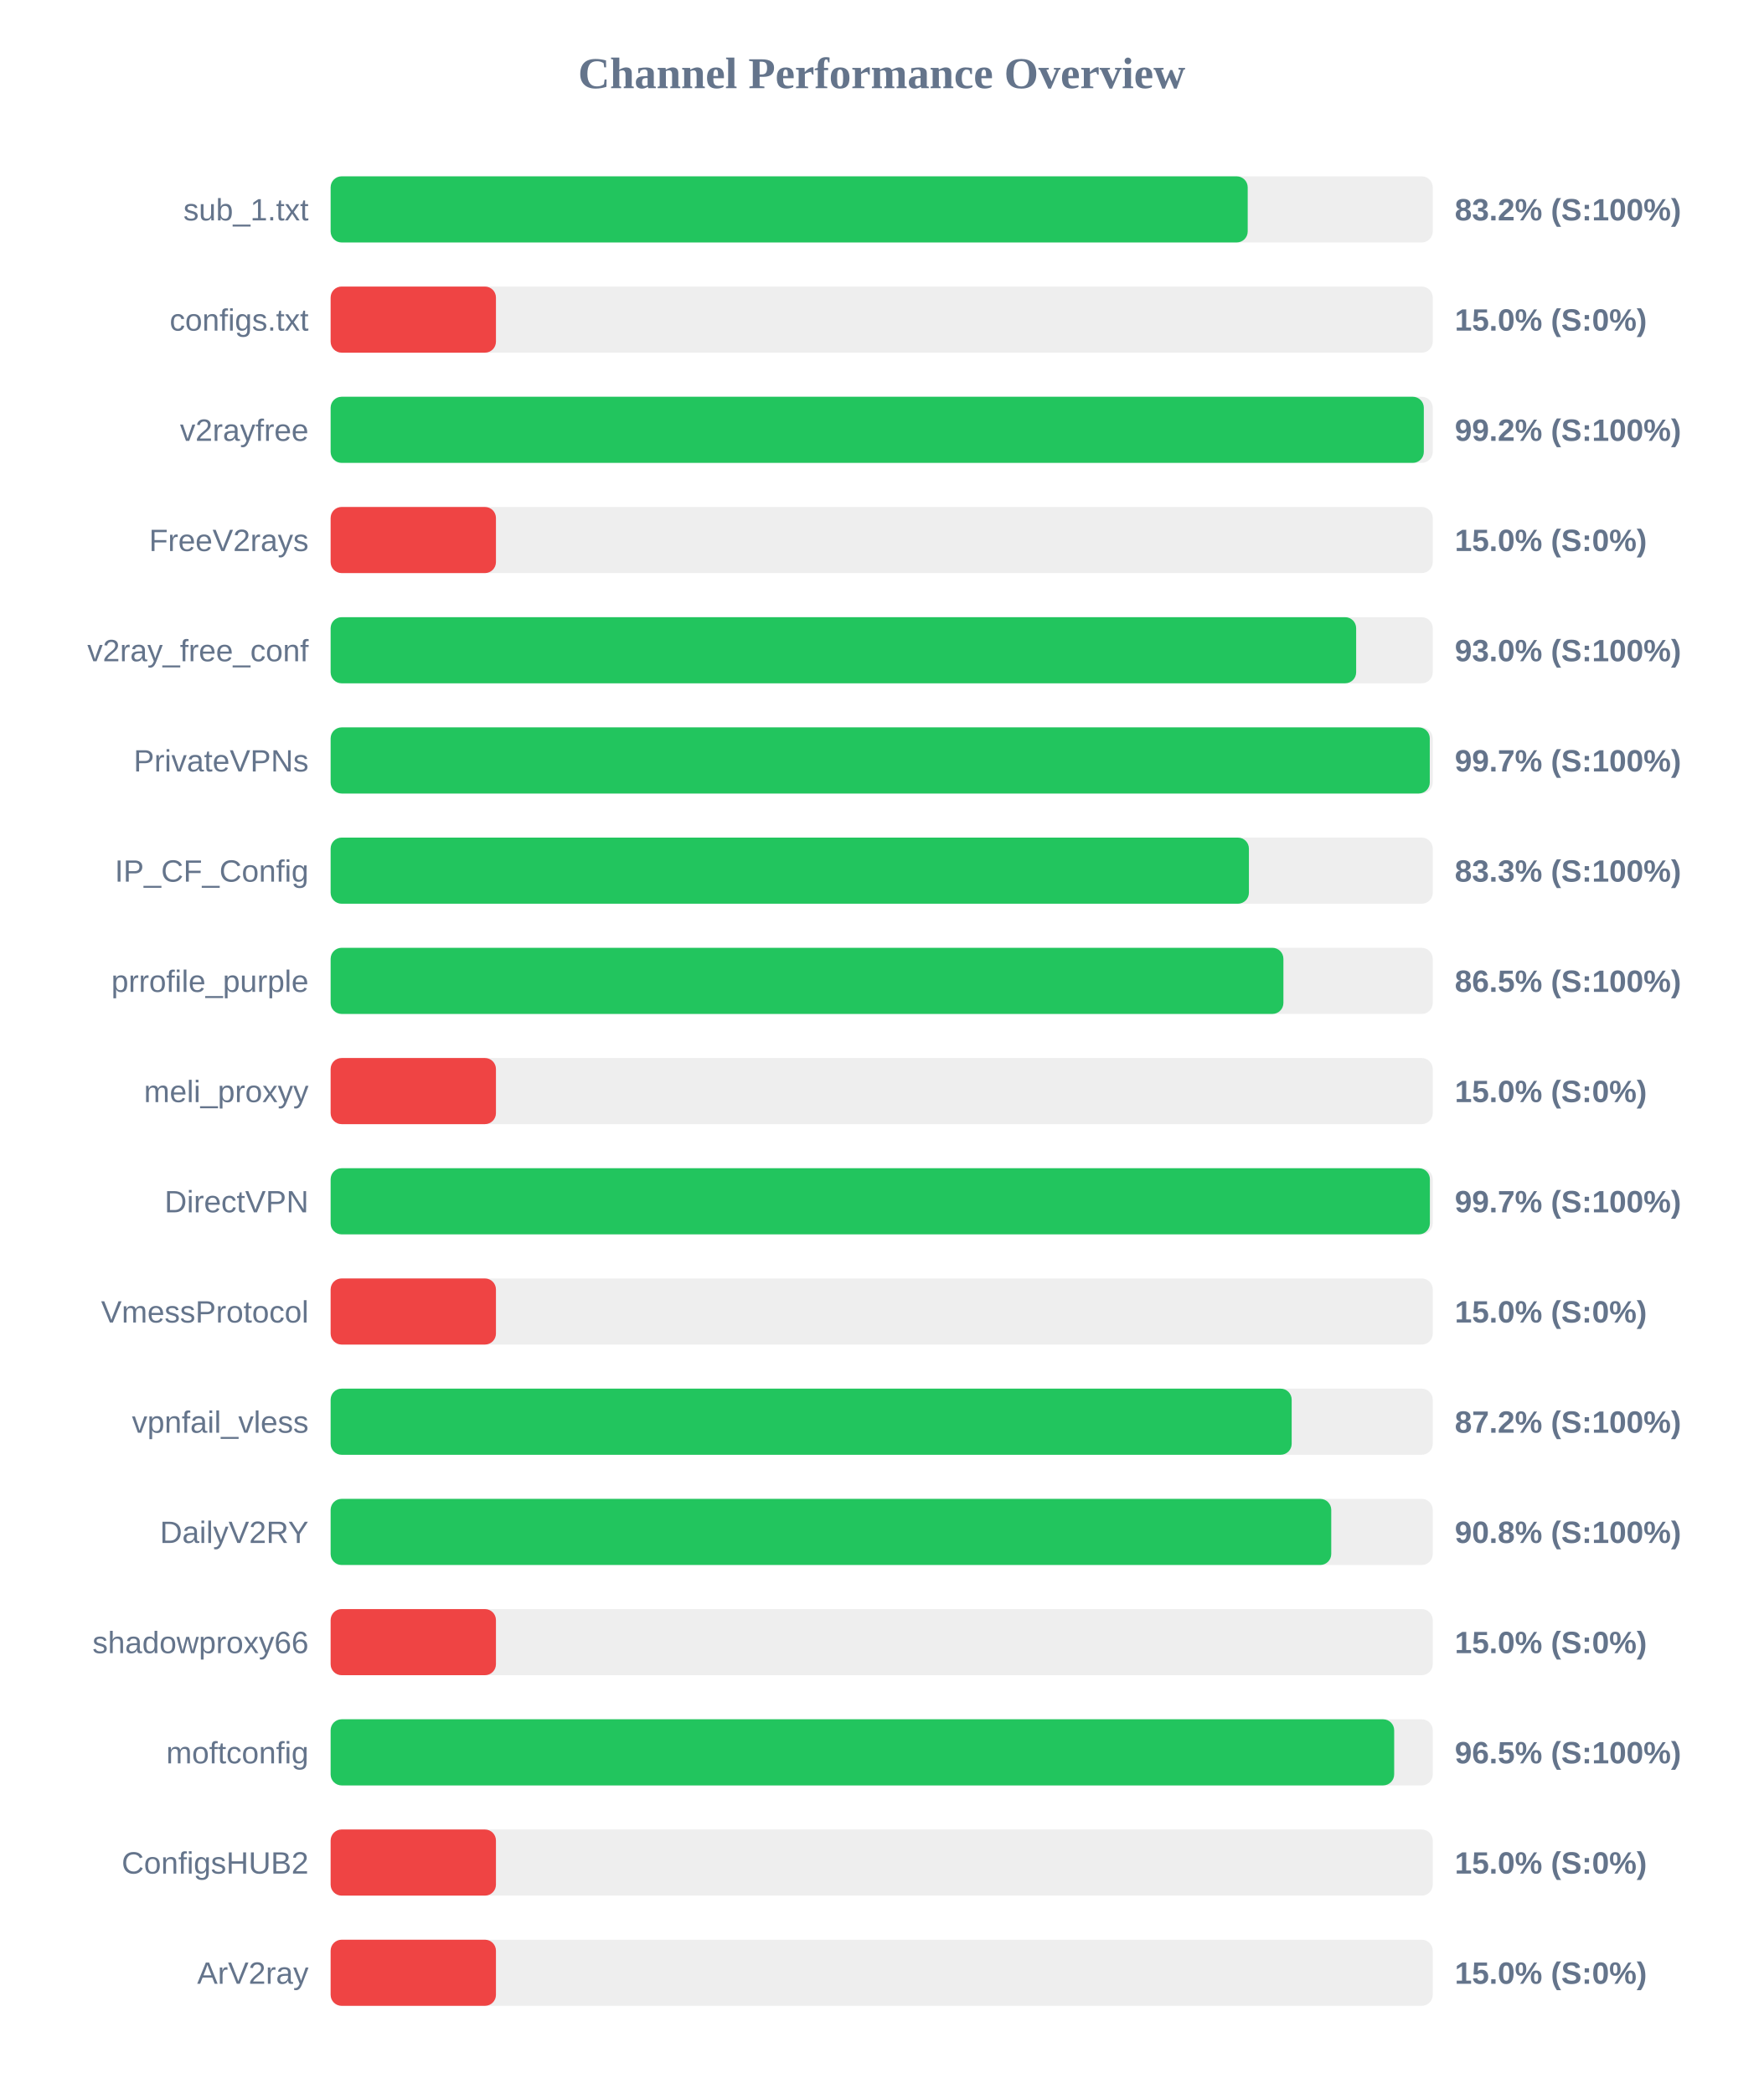
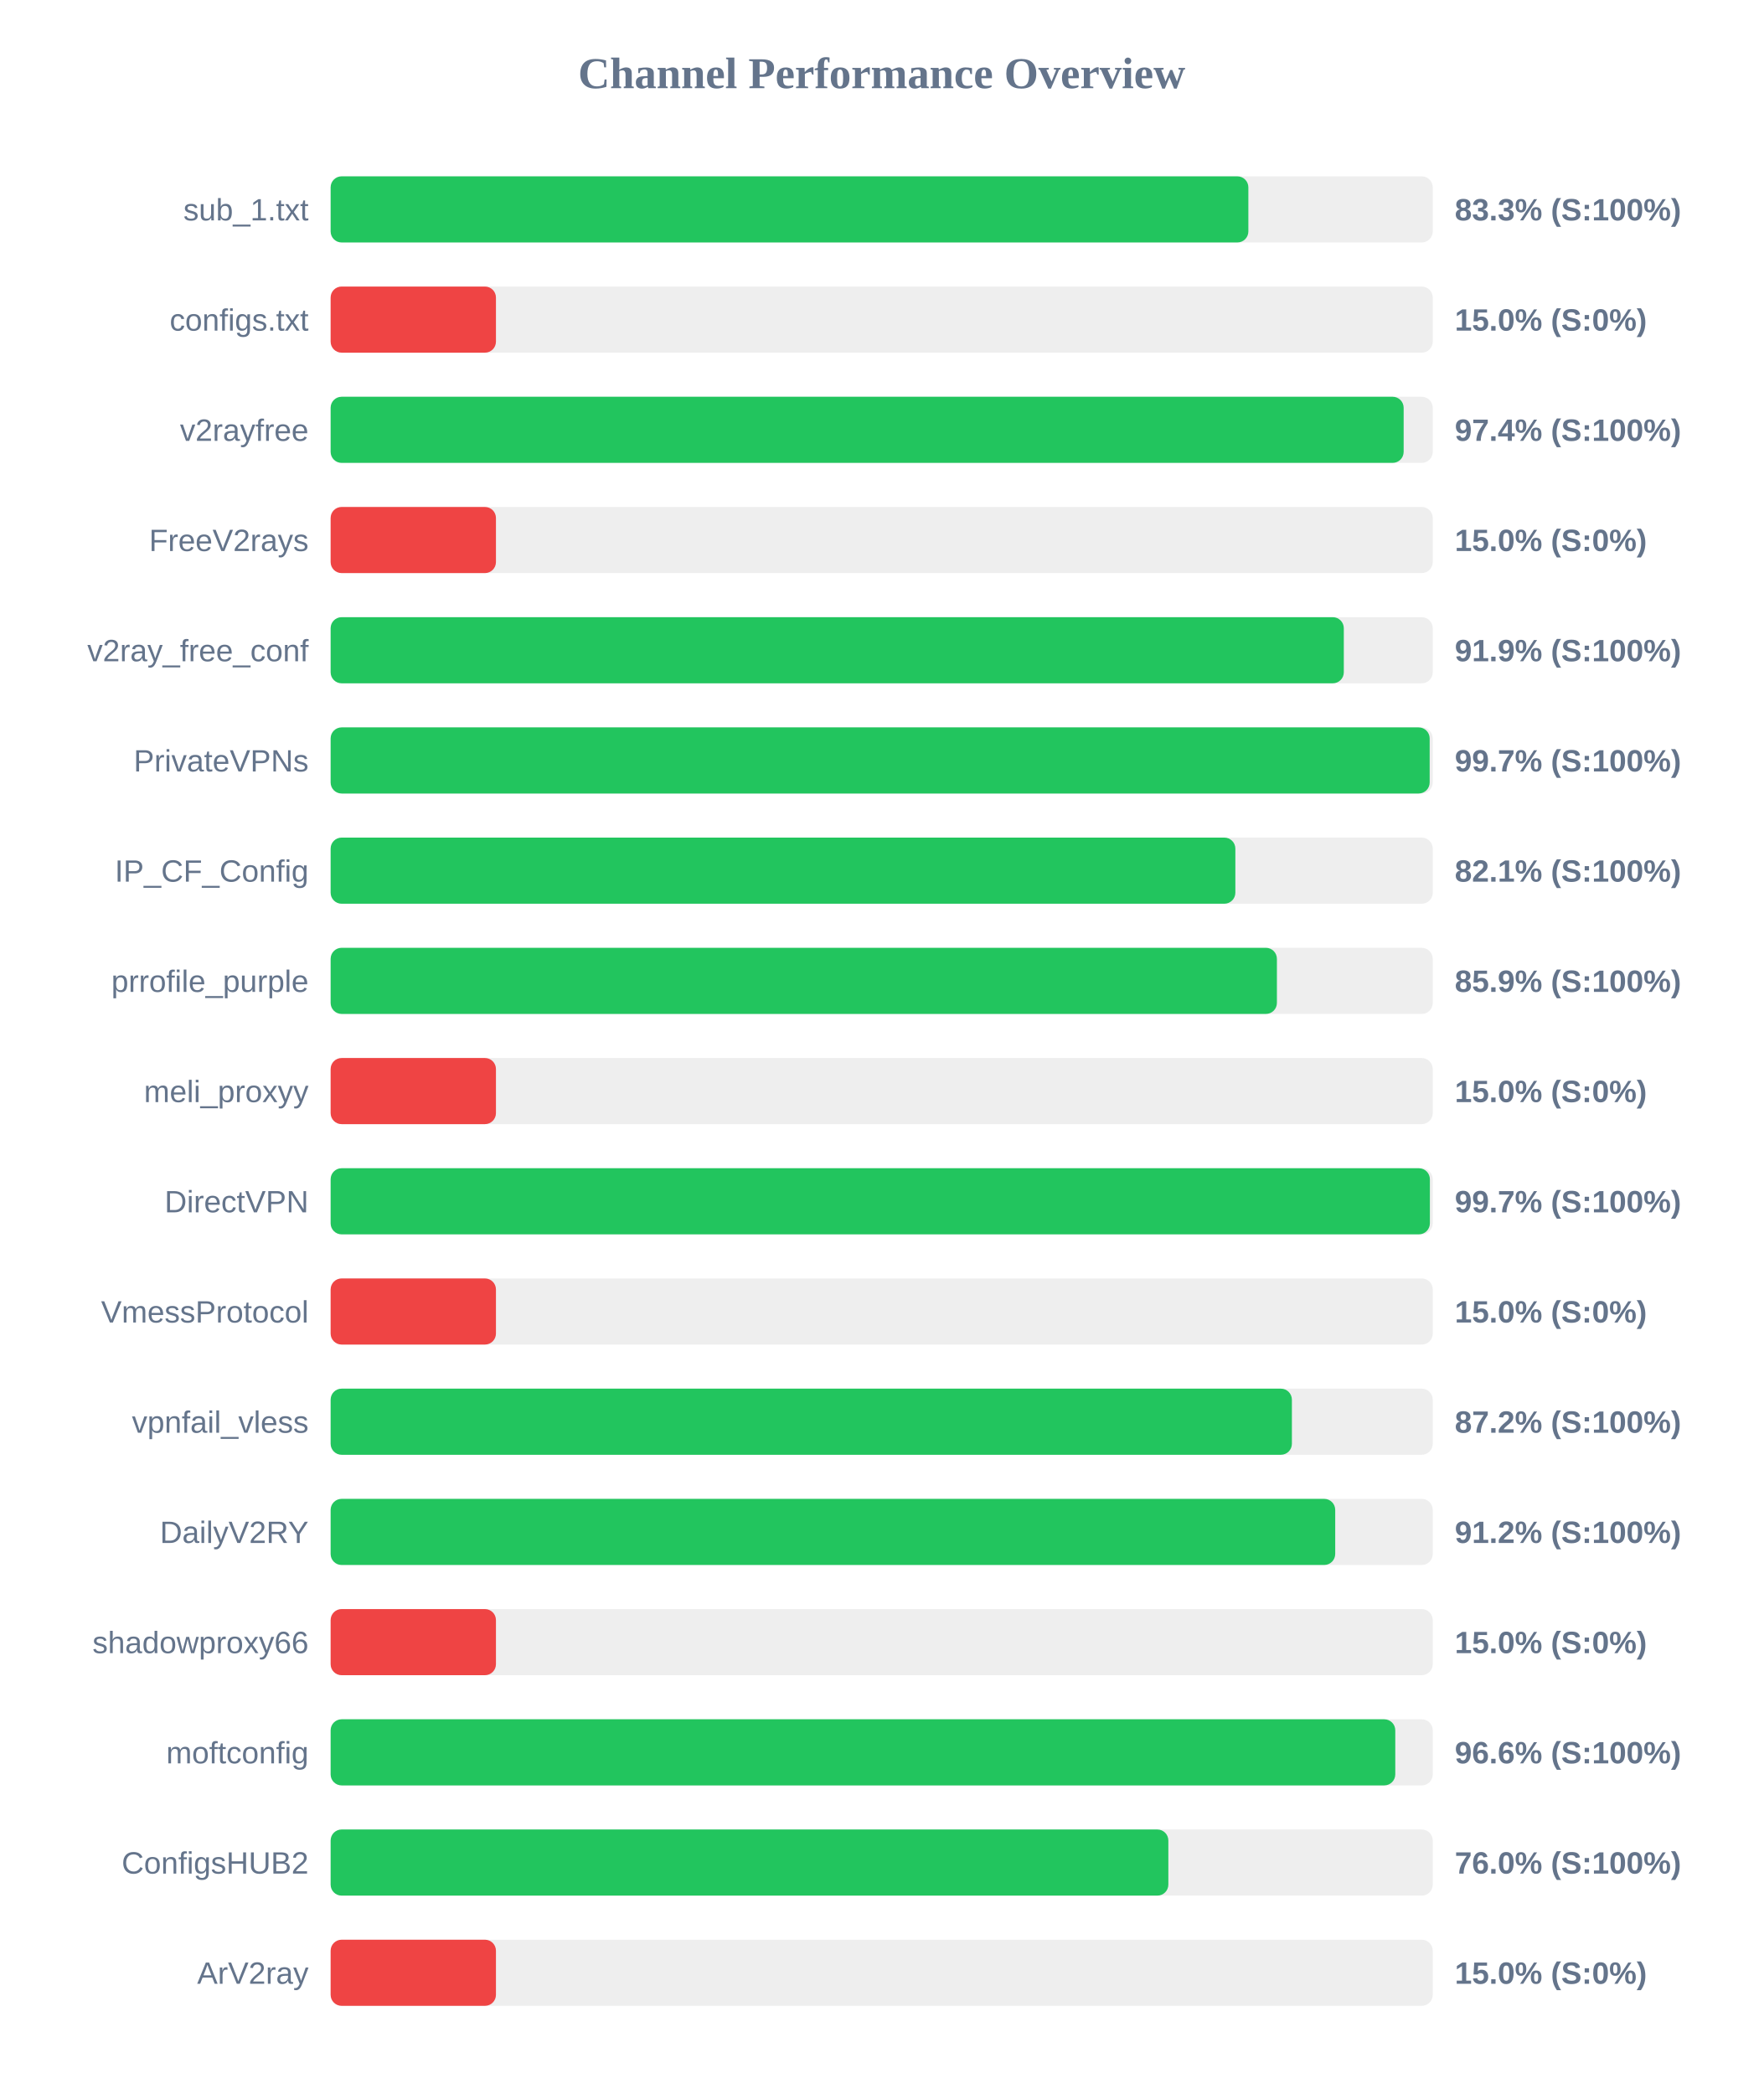
<svg xmlns="http://www.w3.org/2000/svg" width="800" height="950" version="1.1">
  <style>
        .row { font: 14px Arial; fill: #64748b; }
        .score { font: bold 14px Arial; fill: #64748b; }
    </style>
  <text x="400" y="40" text-anchor="middle" font-size="20px" font-weight="bold" fill="#64748b">Channel Performance Overview</text>
  <rect x="150" y="80" width="500" height="30" fill="#eee" rx="5" />
-   <rect x="150" y="80" width="416.05" height="30" fill="#22c55e" rx="5" />
+   <rect x="150" y="80" width="416.35" height="30" fill="#22c55e" rx="5" />
  <text x="140" y="100" text-anchor="end" class="row">sub_1.txt</text>
-   <text x="660" y="100" text-anchor="start" class="score">83.2% (S:100%)</text>
+   <text x="660" y="100" text-anchor="start" class="score">83.3% (S:100%)</text>
  <rect x="150" y="130" width="500" height="30" fill="#eee" rx="5" />
  <rect x="150" y="130" width="75.0" height="30" fill="#ef4444" rx="5" />
  <text x="140" y="150" text-anchor="end" class="row">configs.txt</text>
  <text x="660" y="150" text-anchor="start" class="score">15.0% (S:0%)</text>
  <rect x="150" y="180" width="500" height="30" fill="#eee" rx="5" />
-   <rect x="150" y="180" width="495.95" height="30" fill="#22c55e" rx="5" />
+   <rect x="150" y="180" width="486.8" height="30" fill="#22c55e" rx="5" />
  <text x="140" y="200" text-anchor="end" class="row">v2rayfree</text>
-   <text x="660" y="200" text-anchor="start" class="score">99.2% (S:100%)</text>
+   <text x="660" y="200" text-anchor="start" class="score">97.4% (S:100%)</text>
  <rect x="150" y="230" width="500" height="30" fill="#eee" rx="5" />
  <rect x="150" y="230" width="75.0" height="30" fill="#ef4444" rx="5" />
  <text x="140" y="250" text-anchor="end" class="row">FreeV2rays</text>
  <text x="660" y="250" text-anchor="start" class="score">15.0% (S:0%)</text>
  <rect x="150" y="280" width="500" height="30" fill="#eee" rx="5" />
-   <rect x="150" y="280" width="465.25" height="30" fill="#22c55e" rx="5" />
+   <rect x="150" y="280" width="459.65" height="30" fill="#22c55e" rx="5" />
  <text x="140" y="300" text-anchor="end" class="row">v2ray_free_conf</text>
-   <text x="660" y="300" text-anchor="start" class="score">93.0% (S:100%)</text>
+   <text x="660" y="300" text-anchor="start" class="score">91.9% (S:100%)</text>
  <rect x="150" y="330" width="500" height="30" fill="#eee" rx="5" />
-   <rect x="150" y="330" width="498.65" height="30" fill="#22c55e" rx="5" />
+   <rect x="150" y="330" width="498.6" height="30" fill="#22c55e" rx="5" />
  <text x="140" y="350" text-anchor="end" class="row">PrivateVPNs</text>
  <text x="660" y="350" text-anchor="start" class="score">99.7% (S:100%)</text>
  <rect x="150" y="380" width="500" height="30" fill="#eee" rx="5" />
-   <rect x="150" y="380" width="416.6" height="30" fill="#22c55e" rx="5" />
+   <rect x="150" y="380" width="410.45" height="30" fill="#22c55e" rx="5" />
  <text x="140" y="400" text-anchor="end" class="row">IP_CF_Config</text>
-   <text x="660" y="400" text-anchor="start" class="score">83.3% (S:100%)</text>
+   <text x="660" y="400" text-anchor="start" class="score">82.1% (S:100%)</text>
  <rect x="150" y="430" width="500" height="30" fill="#eee" rx="5" />
-   <rect x="150" y="430" width="432.25" height="30" fill="#22c55e" rx="5" />
+   <rect x="150" y="430" width="429.3" height="30" fill="#22c55e" rx="5" />
  <text x="140" y="450" text-anchor="end" class="row">prrofile_purple</text>
-   <text x="660" y="450" text-anchor="start" class="score">86.5% (S:100%)</text>
+   <text x="660" y="450" text-anchor="start" class="score">85.9% (S:100%)</text>
  <rect x="150" y="480" width="500" height="30" fill="#eee" rx="5" />
  <rect x="150" y="480" width="75.0" height="30" fill="#ef4444" rx="5" />
  <text x="140" y="500" text-anchor="end" class="row">meli_proxyy</text>
  <text x="660" y="500" text-anchor="start" class="score">15.0% (S:0%)</text>
  <rect x="150" y="530" width="500" height="30" fill="#eee" rx="5" />
  <rect x="150" y="530" width="498.7" height="30" fill="#22c55e" rx="5" />
  <text x="140" y="550" text-anchor="end" class="row">DirectVPN</text>
  <text x="660" y="550" text-anchor="start" class="score">99.7% (S:100%)</text>
  <rect x="150" y="580" width="500" height="30" fill="#eee" rx="5" />
  <rect x="150" y="580" width="75.0" height="30" fill="#ef4444" rx="5" />
  <text x="140" y="600" text-anchor="end" class="row">VmessProtocol</text>
  <text x="660" y="600" text-anchor="start" class="score">15.0% (S:0%)</text>
  <rect x="150" y="630" width="500" height="30" fill="#eee" rx="5" />
-   <rect x="150" y="630" width="436.0" height="30" fill="#22c55e" rx="5" />
+   <rect x="150" y="630" width="436.1" height="30" fill="#22c55e" rx="5" />
  <text x="140" y="650" text-anchor="end" class="row">vpnfail_vless</text>
  <text x="660" y="650" text-anchor="start" class="score">87.2% (S:100%)</text>
  <rect x="150" y="680" width="500" height="30" fill="#eee" rx="5" />
-   <rect x="150" y="680" width="453.95" height="30" fill="#22c55e" rx="5" />
+   <rect x="150" y="680" width="455.75" height="30" fill="#22c55e" rx="5" />
  <text x="140" y="700" text-anchor="end" class="row">DailyV2RY</text>
-   <text x="660" y="700" text-anchor="start" class="score">90.8% (S:100%)</text>
+   <text x="660" y="700" text-anchor="start" class="score">91.2% (S:100%)</text>
  <rect x="150" y="730" width="500" height="30" fill="#eee" rx="5" />
  <rect x="150" y="730" width="75.0" height="30" fill="#ef4444" rx="5" />
  <text x="140" y="750" text-anchor="end" class="row">shadowproxy66</text>
  <text x="660" y="750" text-anchor="start" class="score">15.0% (S:0%)</text>
  <rect x="150" y="780" width="500" height="30" fill="#eee" rx="5" />
-   <rect x="150" y="780" width="482.5" height="30" fill="#22c55e" rx="5" />
+   <rect x="150" y="780" width="483.0" height="30" fill="#22c55e" rx="5" />
  <text x="140" y="800" text-anchor="end" class="row">moftconfig</text>
-   <text x="660" y="800" text-anchor="start" class="score">96.5% (S:100%)</text>
+   <text x="660" y="800" text-anchor="start" class="score">96.6% (S:100%)</text>
  <rect x="150" y="830" width="500" height="30" fill="#eee" rx="5" />
-   <rect x="150" y="830" width="75.0" height="30" fill="#ef4444" rx="5" />
+   <rect x="150" y="830" width="380.05" height="30" fill="#22c55e" rx="5" />
  <text x="140" y="850" text-anchor="end" class="row">ConfigsHUB2</text>
-   <text x="660" y="850" text-anchor="start" class="score">15.0% (S:0%)</text>
+   <text x="660" y="850" text-anchor="start" class="score">76.0% (S:100%)</text>
  <rect x="150" y="880" width="500" height="30" fill="#eee" rx="5" />
  <rect x="150" y="880" width="75.0" height="30" fill="#ef4444" rx="5" />
  <text x="140" y="900" text-anchor="end" class="row">ArV2ray</text>
  <text x="660" y="900" text-anchor="start" class="score">15.0% (S:0%)</text>
</svg>
